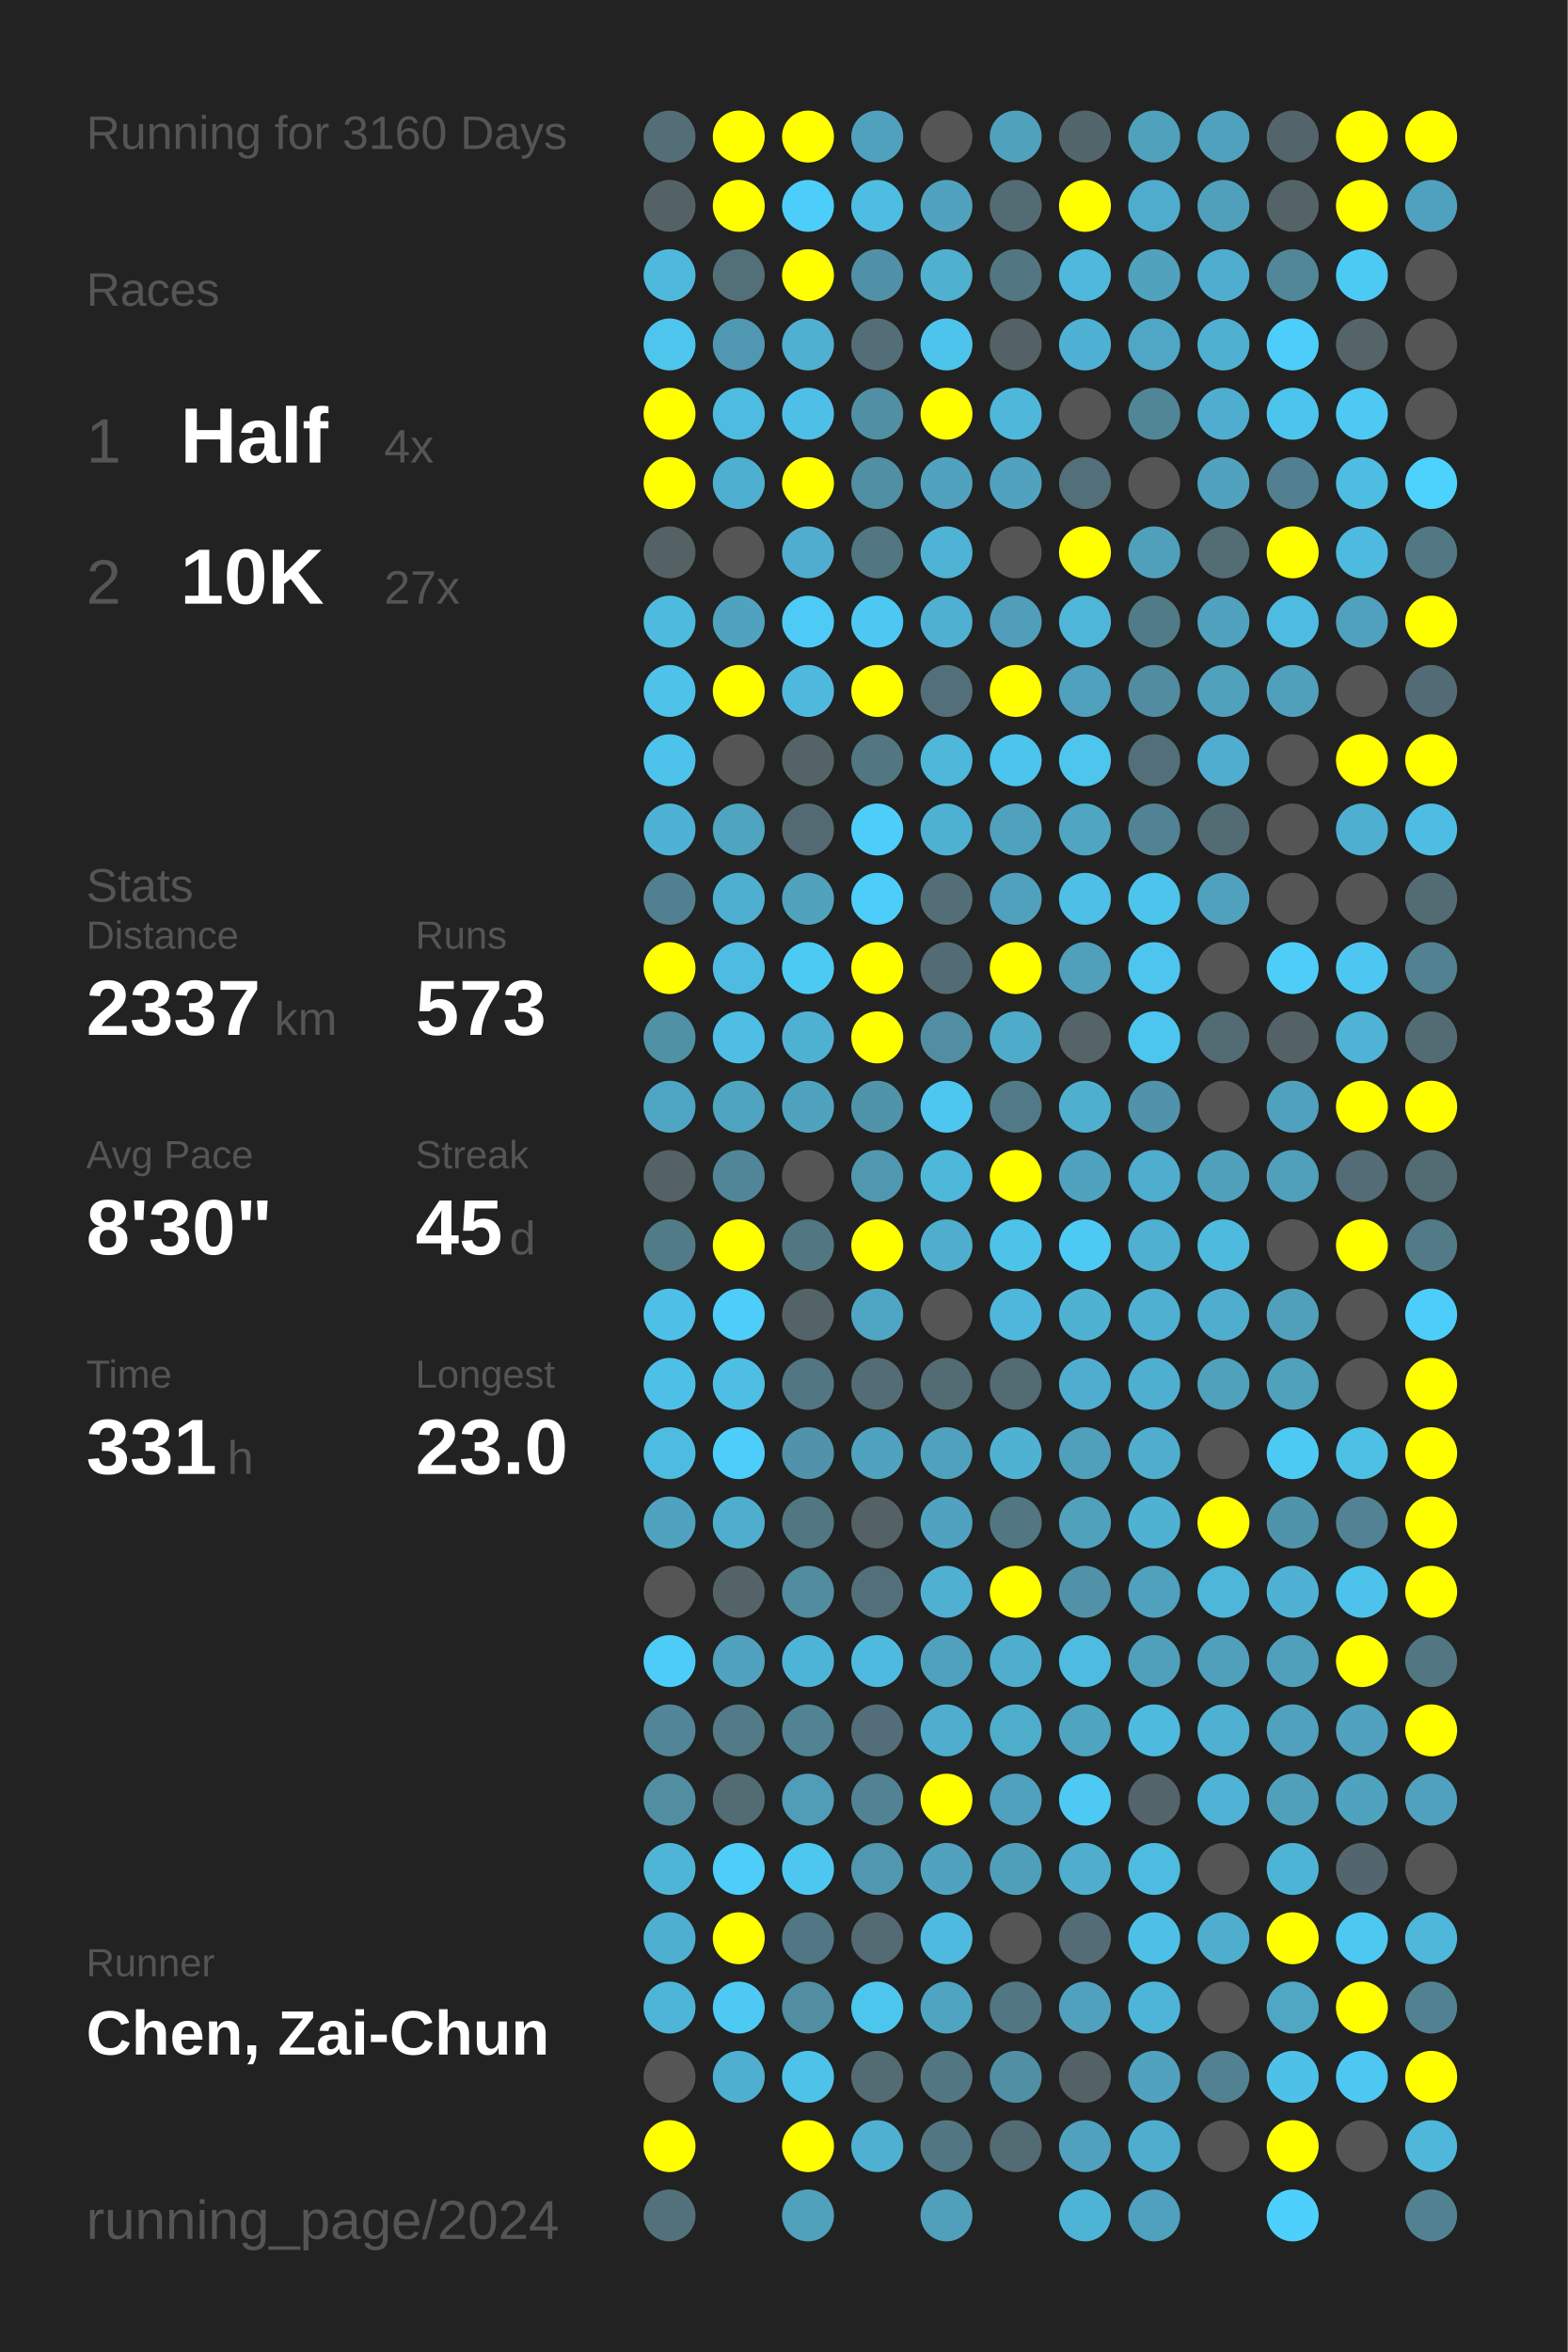
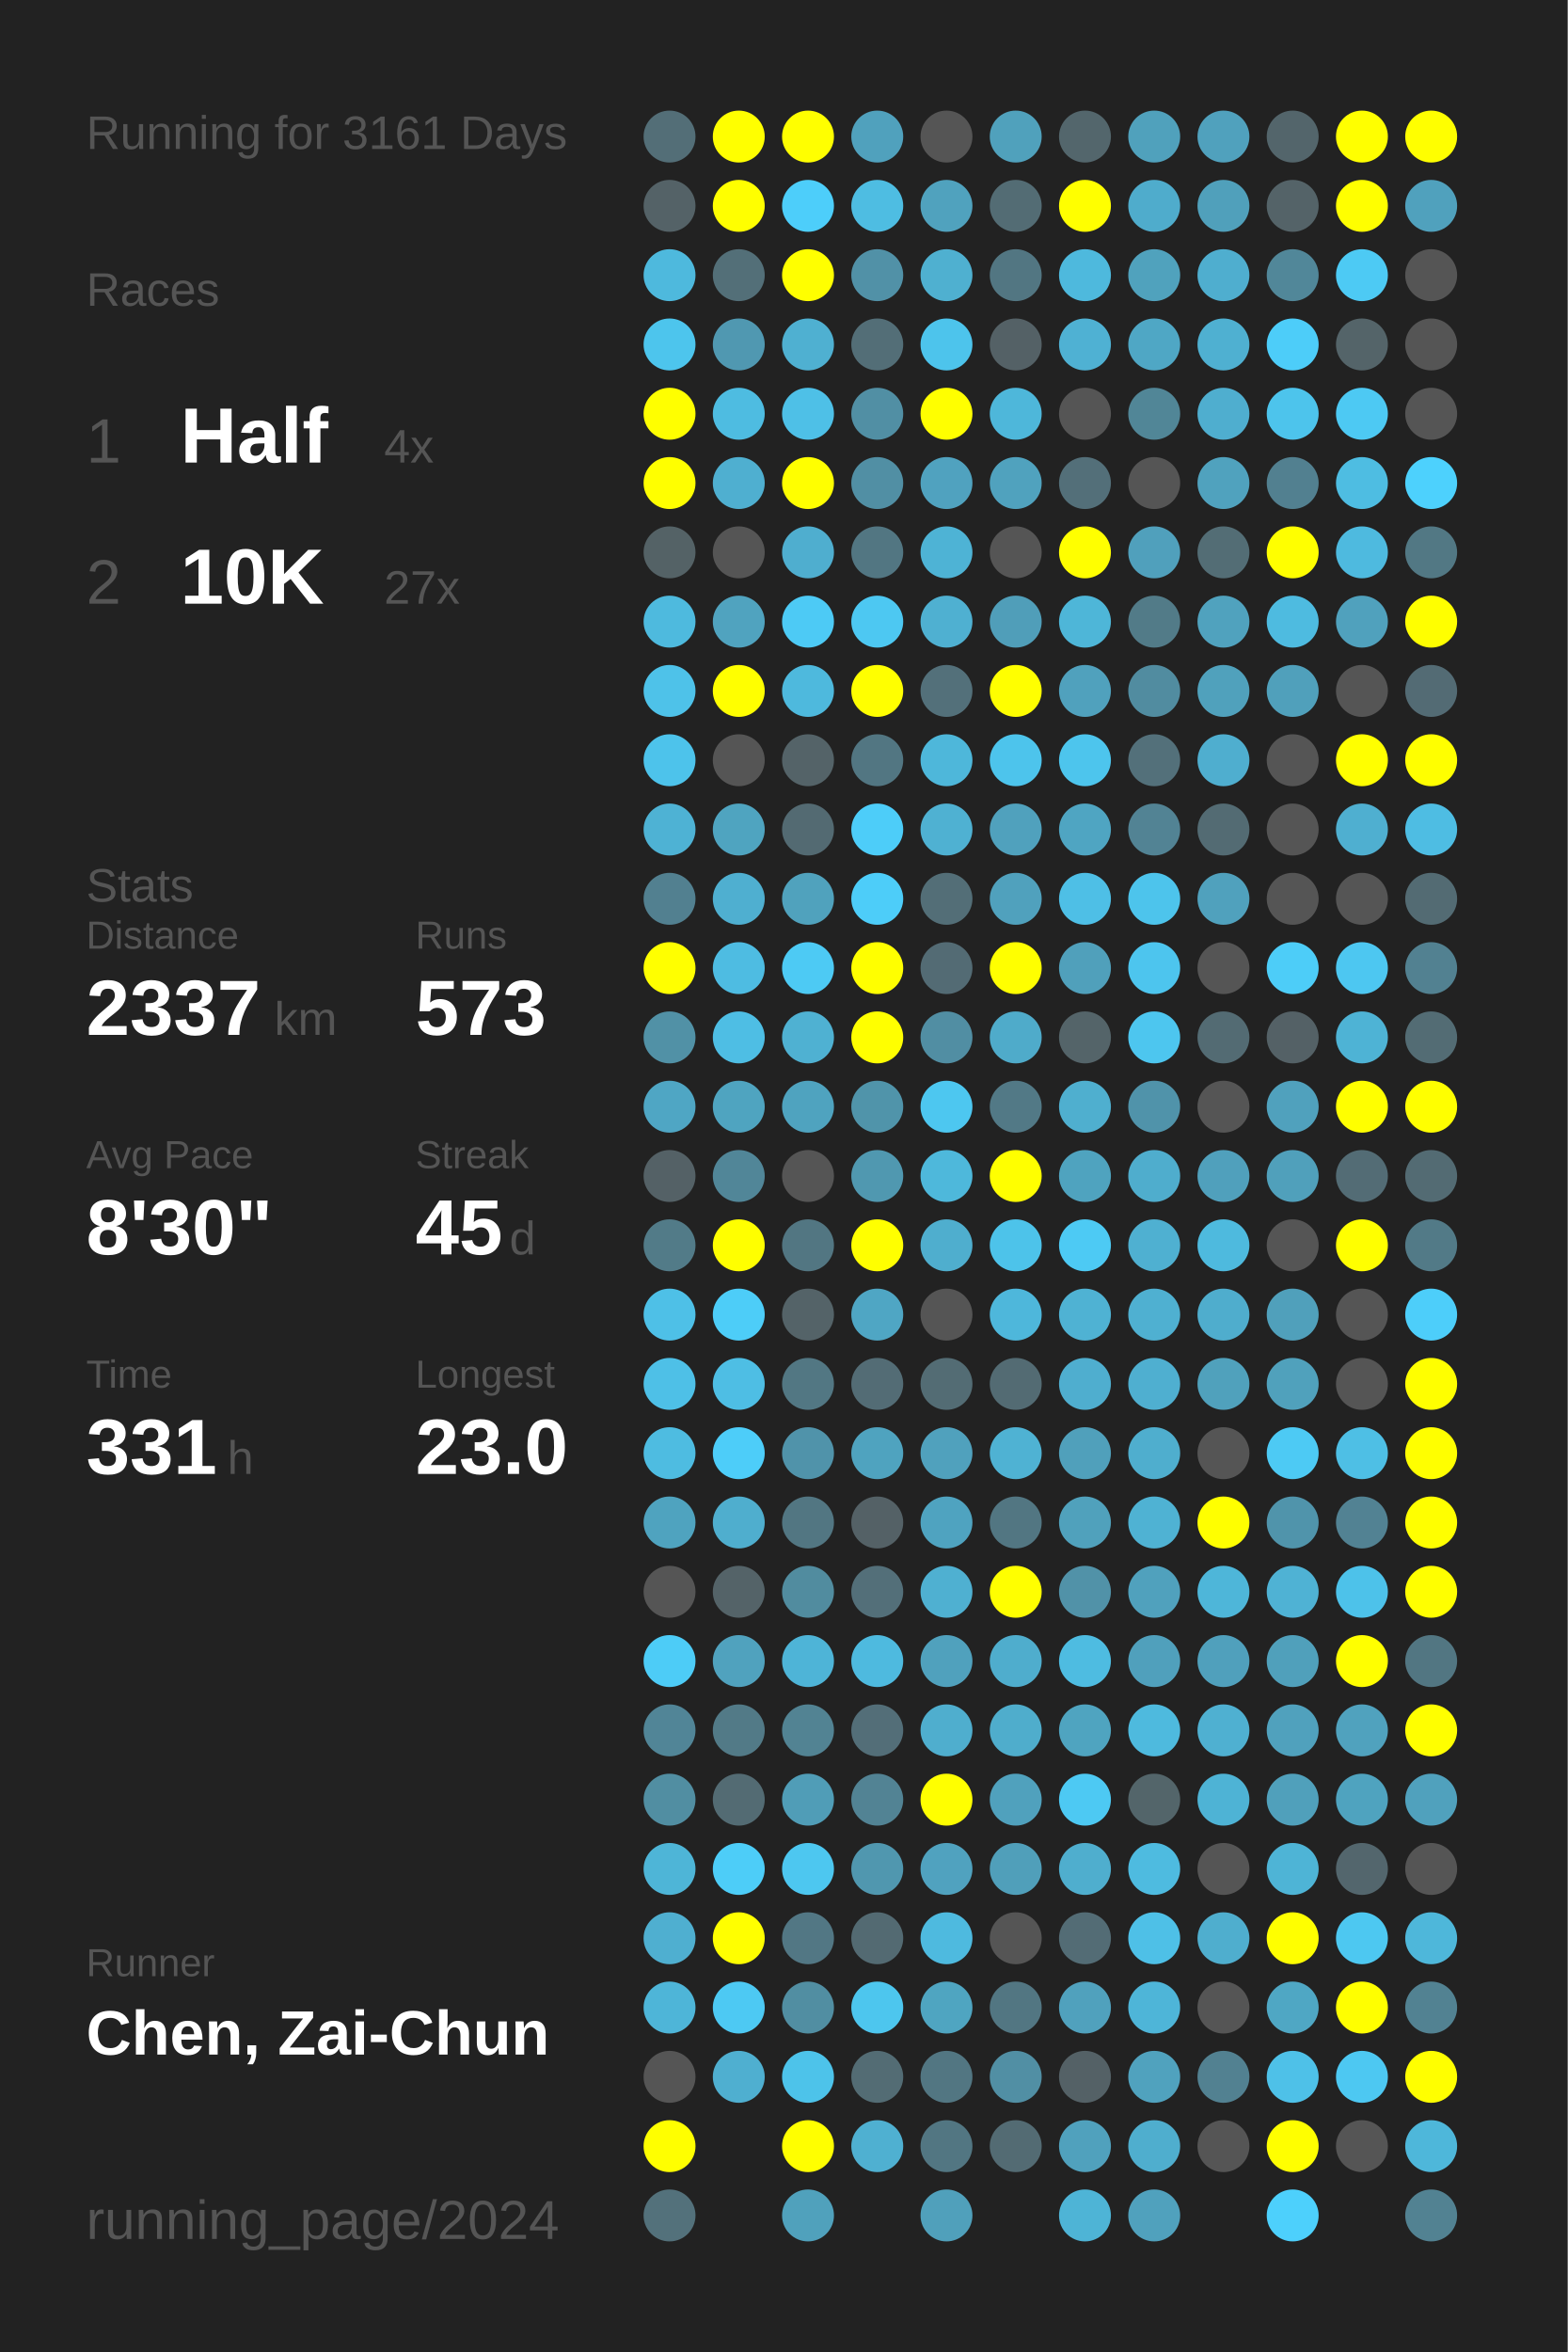
<svg xmlns="http://www.w3.org/2000/svg" baseProfile="full" height="300mm" version="1.1" viewBox="0,0,200,300" width="200mm">
  <defs />
  <rect fill="#222222" height="300" width="200" x="0" y="0" />
-   <text fill="#555555" style="font-size:6px; font-family:Arial;" x="11" y="19">Running for 3160 Days</text>
+   <text fill="#555555" style="font-size:6px; font-family:Arial;" x="11" y="19">Running for 3161 Days</text>
  <text fill="#555555" style="font-size:6px; font-family:Arial;" x="11" y="39">Races</text>
  <text fill="#555555" style="font-size:8px; font-family:Arial;" x="11" y="59">1</text>
  <text fill="#FFFFFF" style="font-size:10px; font-family:Arial; font-weight:bold;" x="23" y="59">Half</text>
  <text fill="#555555" style="font-size:6px; font-family:Arial;" x="49" y="59">4x</text>
  <text fill="#555555" style="font-size:8px; font-family:Arial;" x="11" y="77">2</text>
  <text fill="#FFFFFF" style="font-size:10px; font-family:Arial; font-weight:bold;" x="23" y="77">10K</text>
  <text fill="#555555" style="font-size:6px; font-family:Arial;" x="49" y="77">27x</text>
  <text fill="#555555" style="font-size:6px; font-family:Arial;" x="11" y="115">Stats</text>
  <text fill="#555555" style="font-size:5px; font-family:Arial;" x="11" y="121">Distance</text>
  <text fill="#FFFFFF" style="font-size:10px; font-family:Arial; font-weight:bold;" x="11" y="132">2337</text>
  <text fill="#555555" style="font-size:6px; font-family:Arial;" x="35" y="132">km</text>
  <text fill="#555555" style="font-size:5px; font-family:Arial;" x="53" y="121">Runs</text>
  <text fill="#FFFFFF" style="font-size:10px; font-family:Arial; font-weight:bold;" x="53" y="132">573</text>
  <text fill="#555555" style="font-size:5px; font-family:Arial;" x="11" y="149">Avg Pace</text>
  <text fill="#FFFFFF" style="font-size:10px; font-family:Arial; font-weight:bold;" x="11" y="160">8'30"</text>
  <text fill="#555555" style="font-size:5px; font-family:Arial;" x="53" y="149">Streak</text>
  <text fill="#FFFFFF" style="font-size:10px; font-family:Arial; font-weight:bold;" x="53" y="160">45</text>
  <text fill="#555555" style="font-size:6px; font-family:Arial;" x="65" y="160">d</text>
  <text fill="#555555" style="font-size:5px; font-family:Arial;" x="11" y="177">Time</text>
  <text fill="#FFFFFF" style="font-size:10px; font-family:Arial; font-weight:bold;" x="11" y="188">331</text>
  <text fill="#555555" style="font-size:6px; font-family:Arial;" x="29" y="188">h</text>
  <text fill="#555555" style="font-size:5px; font-family:Arial;" x="53" y="177">Longest</text>
  <text fill="#FFFFFF" style="font-size:10px; font-family:Arial; font-weight:bold;" x="53" y="188">23.0</text>
  <text fill="#555555" style="font-size:5px; font-family:Arial;" x="11" y="252.065">Runner</text>
  <text fill="#FFFFFF" style="font-size:8px; font-family:Arial; font-weight:bold;" x="11" y="262.065">Chen, Zai-Chun</text>
  <text fill="#555555" style="font-size:7px; font-family:Arial;" x="11" y="285.581">running_page/2024</text>
  <circle cx="85.417" cy="17.419" fill="#536e77" r="3.312" />
  <circle cx="85.417" cy="26.258" fill="#546267" r="3.312" />
  <circle cx="85.417" cy="35.097" fill="#4eb9dd" r="3.312" />
  <circle cx="85.417" cy="43.935" fill="#4dc5ed" r="3.312" />
  <circle cx="85.417" cy="52.774" fill="#FFFF00" r="3.312" />
  <circle cx="85.417" cy="61.613" fill="#FFFF00" r="3.312" />
  <circle cx="85.417" cy="70.452" fill="#546266" r="3.312" />
  <circle cx="85.417" cy="79.29" fill="#4ebade" r="3.312" />
  <circle cx="85.417" cy="88.129" fill="#4ec2e9" r="3.312" />
  <circle cx="85.417" cy="96.968" fill="#4dc3eb" r="3.312" />
  <circle cx="85.417" cy="105.806" fill="#4eb2d4" r="3.312" />
  <circle cx="85.417" cy="114.645" fill="#528090" r="3.312" />
  <circle cx="85.417" cy="123.484" fill="#FFFF00" r="3.312" />
  <circle cx="85.417" cy="132.323" fill="#5191a6" r="3.312" />
  <circle cx="85.417" cy="141.161" fill="#4fa6c4" r="3.312" />
  <circle cx="85.417" cy="150" fill="#546166" r="3.312" />
  <circle cx="85.417" cy="158.839" fill="#527b88" r="3.312" />
  <circle cx="85.417" cy="167.677" fill="#4ec0e7" r="3.312" />
  <circle cx="85.417" cy="176.516" fill="#4ec0e7" r="3.312" />
  <circle cx="85.417" cy="185.355" fill="#4ebce1" r="3.312" />
  <circle cx="85.417" cy="194.194" fill="#4fa3bf" r="3.312" />
  <circle cx="85.417" cy="203.032" fill="#555555" r="3.312" />
  <circle cx="85.417" cy="211.871" fill="#4dccf7" r="3.312" />
  <circle cx="85.417" cy="220.71" fill="#518597" r="3.312" />
  <circle cx="85.417" cy="229.548" fill="#518ea2" r="3.312" />
  <circle cx="85.417" cy="238.387" fill="#4eb5d7" r="3.312" />
  <circle cx="85.417" cy="247.226" fill="#4fafd0" r="3.312" />
  <circle cx="85.417" cy="256.065" fill="#4eb5d8" r="3.312" />
  <circle cx="85.417" cy="264.903" fill="#555555" r="3.312" />
  <circle cx="85.417" cy="273.742" fill="#FFFF00" r="3.312" />
  <circle cx="85.417" cy="282.581" fill="#53717b" r="3.312" />
  <circle cx="94.25" cy="17.419" fill="#FFFF00" r="3.312" />
  <circle cx="94.25" cy="26.258" fill="#FFFF00" r="3.312" />
  <circle cx="94.25" cy="35.097" fill="#536f78" r="3.312" />
  <circle cx="94.25" cy="43.935" fill="#5098b1" r="3.312" />
  <circle cx="94.25" cy="52.774" fill="#4ebce1" r="3.312" />
  <circle cx="94.25" cy="61.613" fill="#4fafd0" r="3.312" />
  <circle cx="94.25" cy="70.452" fill="#555555" r="3.312" />
  <circle cx="94.25" cy="79.29" fill="#50a3bf" r="3.312" />
  <circle cx="94.25" cy="88.129" fill="#FFFF00" r="3.312" />
  <circle cx="94.25" cy="96.968" fill="#555555" r="3.312" />
  <circle cx="94.25" cy="105.806" fill="#4fa4c0" r="3.312" />
  <circle cx="94.25" cy="114.645" fill="#4fafd0" r="3.312" />
  <circle cx="94.25" cy="123.484" fill="#4ebce2" r="3.312" />
  <circle cx="94.25" cy="132.323" fill="#4ebee4" r="3.312" />
  <circle cx="94.25" cy="141.161" fill="#4fa4c0" r="3.312" />
  <circle cx="94.25" cy="150" fill="#518698" r="3.312" />
  <circle cx="94.25" cy="158.839" fill="#FFFF00" r="3.312" />
  <circle cx="94.25" cy="167.677" fill="#4dcdf8" r="3.312" />
  <circle cx="94.25" cy="176.516" fill="#4ebee4" r="3.312" />
  <circle cx="94.25" cy="185.355" fill="#4dcdf9" r="3.312" />
  <circle cx="94.25" cy="194.194" fill="#4faece" r="3.312" />
  <circle cx="94.25" cy="203.032" fill="#546368" r="3.312" />
  <circle cx="94.25" cy="211.871" fill="#50a2be" r="3.312" />
  <circle cx="94.25" cy="220.71" fill="#527a87" r="3.312" />
  <circle cx="94.25" cy="229.548" fill="#536b73" r="3.312" />
  <circle cx="94.25" cy="238.387" fill="#4dcdf8" r="3.312" />
  <circle cx="94.25" cy="247.226" fill="#FFFF00" r="3.312" />
  <circle cx="94.25" cy="256.065" fill="#4dc9f3" r="3.312" />
  <circle cx="94.25" cy="264.903" fill="#4fafd0" r="3.312" />
  <circle cx="103.083" cy="17.419" fill="#FFFF00" r="3.312" />
  <circle cx="103.083" cy="26.258" fill="#4dcefa" r="3.312" />
  <circle cx="103.083" cy="35.097" fill="#FFFF00" r="3.312" />
  <circle cx="103.083" cy="43.935" fill="#4fb0d1" r="3.312" />
  <circle cx="103.083" cy="52.774" fill="#4ec0e7" r="3.312" />
  <circle cx="103.083" cy="61.613" fill="#FFFF00" r="3.312" />
  <circle cx="103.083" cy="70.452" fill="#4faecf" r="3.312" />
  <circle cx="103.083" cy="79.29" fill="#4dcaf5" r="3.312" />
  <circle cx="103.083" cy="88.129" fill="#4eb9dd" r="3.312" />
  <circle cx="103.083" cy="96.968" fill="#546368" r="3.312" />
  <circle cx="103.083" cy="105.806" fill="#536a72" r="3.312" />
  <circle cx="103.083" cy="114.645" fill="#50a2bd" r="3.312" />
  <circle cx="103.083" cy="123.484" fill="#4dcaf4" r="3.312" />
  <circle cx="103.083" cy="132.323" fill="#4fb1d2" r="3.312" />
  <circle cx="103.083" cy="141.161" fill="#4fa3bf" r="3.312" />
  <circle cx="103.083" cy="150" fill="#555555" r="3.312" />
  <circle cx="103.083" cy="158.839" fill="#527682" r="3.312" />
  <circle cx="103.083" cy="167.677" fill="#546368" r="3.312" />
  <circle cx="103.083" cy="176.516" fill="#527783" r="3.312" />
  <circle cx="103.083" cy="185.355" fill="#5093aa" r="3.312" />
  <circle cx="103.083" cy="194.194" fill="#527682" r="3.312" />
  <circle cx="103.083" cy="203.032" fill="#518c9f" r="3.312" />
  <circle cx="103.083" cy="211.871" fill="#4eb4d7" r="3.312" />
  <circle cx="103.083" cy="220.71" fill="#528393" r="3.312" />
  <circle cx="103.083" cy="229.548" fill="#509db7" r="3.312" />
  <circle cx="103.083" cy="238.387" fill="#4dc7f0" r="3.312" />
  <circle cx="103.083" cy="247.226" fill="#527784" r="3.312" />
  <circle cx="103.083" cy="256.065" fill="#518ea2" r="3.312" />
  <circle cx="103.083" cy="264.903" fill="#4dc3ea" r="3.312" />
  <circle cx="103.083" cy="273.742" fill="#FFFF00" r="3.312" />
  <circle cx="103.083" cy="282.581" fill="#50a1bc" r="3.312" />
  <circle cx="111.917" cy="17.419" fill="#50a1bd" r="3.312" />
  <circle cx="111.917" cy="26.258" fill="#4ebde2" r="3.312" />
  <circle cx="111.917" cy="35.097" fill="#5191a7" r="3.312" />
  <circle cx="111.917" cy="43.935" fill="#536e77" r="3.312" />
  <circle cx="111.917" cy="52.774" fill="#518fa4" r="3.312" />
  <circle cx="111.917" cy="61.613" fill="#518fa4" r="3.312" />
  <circle cx="111.917" cy="70.452" fill="#527682" r="3.312" />
  <circle cx="111.917" cy="79.29" fill="#4dc8f2" r="3.312" />
  <circle cx="111.917" cy="88.129" fill="#FFFF00" r="3.312" />
  <circle cx="111.917" cy="96.968" fill="#527682" r="3.312" />
  <circle cx="111.917" cy="105.806" fill="#4dcdf9" r="3.312" />
  <circle cx="111.917" cy="114.645" fill="#4dcdf9" r="3.312" />
  <circle cx="111.917" cy="123.484" fill="#FFFF00" r="3.312" />
  <circle cx="111.917" cy="132.323" fill="#FFFF00" r="3.312" />
  <circle cx="111.917" cy="141.161" fill="#5094aa" r="3.312" />
  <circle cx="111.917" cy="150" fill="#5098b0" r="3.312" />
  <circle cx="111.917" cy="158.839" fill="#FFFF00" r="3.312" />
  <circle cx="111.917" cy="167.677" fill="#4fa6c4" r="3.312" />
  <circle cx="111.917" cy="176.516" fill="#536c75" r="3.312" />
  <circle cx="111.917" cy="185.355" fill="#4fa3bf" r="3.312" />
  <circle cx="111.917" cy="194.194" fill="#546166" r="3.312" />
  <circle cx="111.917" cy="203.032" fill="#536f79" r="3.312" />
  <circle cx="111.917" cy="211.871" fill="#4ebadf" r="3.312" />
  <circle cx="111.917" cy="220.71" fill="#536e78" r="3.312" />
  <circle cx="111.917" cy="229.548" fill="#528394" r="3.312" />
  <circle cx="111.917" cy="238.387" fill="#5097af" r="3.312" />
  <circle cx="111.917" cy="247.226" fill="#536a72" r="3.312" />
  <circle cx="111.917" cy="256.065" fill="#4dc6ee" r="3.312" />
  <circle cx="111.917" cy="264.903" fill="#536c74" r="3.312" />
  <circle cx="111.917" cy="273.742" fill="#4fb0d1" r="3.312" />
  <circle cx="120.75" cy="17.419" fill="#555555" r="3.312" />
  <circle cx="120.75" cy="26.258" fill="#50a2be" r="3.312" />
  <circle cx="120.75" cy="35.097" fill="#4fb0d0" r="3.312" />
  <circle cx="120.75" cy="43.935" fill="#4dc4ec" r="3.312" />
  <circle cx="120.75" cy="52.774" fill="#FFFF00" r="3.312" />
  <circle cx="120.75" cy="61.613" fill="#50a2bf" r="3.312" />
  <circle cx="120.75" cy="70.452" fill="#4eb3d5" r="3.312" />
  <circle cx="120.75" cy="79.29" fill="#4fb0d1" r="3.312" />
  <circle cx="120.75" cy="88.129" fill="#53707a" r="3.312" />
  <circle cx="120.75" cy="96.968" fill="#4eb7da" r="3.312" />
  <circle cx="120.75" cy="105.806" fill="#4fb1d2" r="3.312" />
  <circle cx="120.75" cy="114.645" fill="#536e77" r="3.312" />
  <circle cx="120.75" cy="123.484" fill="#536b74" r="3.312" />
  <circle cx="120.75" cy="132.323" fill="#518ea3" r="3.312" />
  <circle cx="120.75" cy="141.161" fill="#4dc7f0" r="3.312" />
  <circle cx="120.75" cy="150" fill="#4eb8db" r="3.312" />
  <circle cx="120.75" cy="158.839" fill="#4faece" r="3.312" />
  <circle cx="120.75" cy="167.677" fill="#555555" r="3.312" />
  <circle cx="120.75" cy="176.516" fill="#536c74" r="3.312" />
  <circle cx="120.75" cy="185.355" fill="#50a1bd" r="3.312" />
  <circle cx="120.75" cy="194.194" fill="#4fa3c0" r="3.312" />
  <circle cx="120.75" cy="203.032" fill="#4fb0d1" r="3.312" />
  <circle cx="120.75" cy="211.871" fill="#50a1bd" r="3.312" />
  <circle cx="120.75" cy="220.71" fill="#4faece" r="3.312" />
  <circle cx="120.75" cy="229.548" fill="#FFFF00" r="3.312" />
  <circle cx="120.75" cy="238.387" fill="#50a2bf" r="3.312" />
  <circle cx="120.75" cy="247.226" fill="#4ebadf" r="3.312" />
  <circle cx="120.75" cy="256.065" fill="#4fa5c1" r="3.312" />
  <circle cx="120.75" cy="264.903" fill="#527682" r="3.312" />
  <circle cx="120.75" cy="273.742" fill="#527682" r="3.312" />
  <circle cx="120.75" cy="282.581" fill="#50a0bb" r="3.312" />
  <circle cx="129.583" cy="17.419" fill="#50a1bc" r="3.312" />
  <circle cx="129.583" cy="26.258" fill="#536c74" r="3.312" />
  <circle cx="129.583" cy="35.097" fill="#527682" r="3.312" />
  <circle cx="129.583" cy="43.935" fill="#546166" r="3.312" />
  <circle cx="129.583" cy="52.774" fill="#4eb7da" r="3.312" />
  <circle cx="129.583" cy="61.613" fill="#50a2be" r="3.312" />
  <circle cx="129.583" cy="70.452" fill="#555555" r="3.312" />
  <circle cx="129.583" cy="79.29" fill="#509eb9" r="3.312" />
  <circle cx="129.583" cy="88.129" fill="#FFFF00" r="3.312" />
  <circle cx="129.583" cy="96.968" fill="#4dc4ec" r="3.312" />
  <circle cx="129.583" cy="105.806" fill="#50a1bd" r="3.312" />
  <circle cx="129.583" cy="114.645" fill="#50a1bd" r="3.312" />
  <circle cx="129.583" cy="123.484" fill="#FFFF00" r="3.312" />
  <circle cx="129.583" cy="132.323" fill="#4fabca" r="3.312" />
  <circle cx="129.583" cy="141.161" fill="#527986" r="3.312" />
  <circle cx="129.583" cy="150" fill="#FFFF00" r="3.312" />
  <circle cx="129.583" cy="158.839" fill="#4dc3ea" r="3.312" />
  <circle cx="129.583" cy="167.677" fill="#4eb7db" r="3.312" />
  <circle cx="129.583" cy="176.516" fill="#536b73" r="3.312" />
  <circle cx="129.583" cy="185.355" fill="#4fb2d3" r="3.312" />
  <circle cx="129.583" cy="194.194" fill="#527682" r="3.312" />
  <circle cx="129.583" cy="203.032" fill="#FFFF00" r="3.312" />
  <circle cx="129.583" cy="211.871" fill="#4fadcd" r="3.312" />
  <circle cx="129.583" cy="220.71" fill="#4fadcc" r="3.312" />
  <circle cx="129.583" cy="229.548" fill="#50a1bd" r="3.312" />
  <circle cx="129.583" cy="238.387" fill="#509fba" r="3.312" />
  <circle cx="129.583" cy="247.226" fill="#555555" r="3.312" />
  <circle cx="129.583" cy="256.065" fill="#527682" r="3.312" />
  <circle cx="129.583" cy="264.903" fill="#518fa4" r="3.312" />
  <circle cx="129.583" cy="273.742" fill="#536b73" r="3.312" />
  <circle cx="138.417" cy="17.419" fill="#53666c" r="3.312" />
  <circle cx="138.417" cy="26.258" fill="#FFFF00" r="3.312" />
  <circle cx="138.417" cy="35.097" fill="#4eb9dd" r="3.312" />
  <circle cx="138.417" cy="43.935" fill="#4fb1d3" r="3.312" />
  <circle cx="138.417" cy="52.774" fill="#555555" r="3.312" />
  <circle cx="138.417" cy="61.613" fill="#536f79" r="3.312" />
  <circle cx="138.417" cy="70.452" fill="#FFFF00" r="3.312" />
  <circle cx="138.417" cy="79.29" fill="#4eb6d8" r="3.312" />
  <circle cx="138.417" cy="88.129" fill="#50a1bd" r="3.312" />
  <circle cx="138.417" cy="96.968" fill="#4dc5ed" r="3.312" />
  <circle cx="138.417" cy="105.806" fill="#4fa5c2" r="3.312" />
  <circle cx="138.417" cy="114.645" fill="#4ebfe6" r="3.312" />
  <circle cx="138.417" cy="123.484" fill="#50a0bb" r="3.312" />
  <circle cx="138.417" cy="132.323" fill="#546469" r="3.312" />
  <circle cx="138.417" cy="141.161" fill="#4fafcf" r="3.312" />
  <circle cx="138.417" cy="150" fill="#4fa3bf" r="3.312" />
  <circle cx="138.417" cy="158.839" fill="#4dcaf4" r="3.312" />
  <circle cx="138.417" cy="167.677" fill="#4fb2d3" r="3.312" />
  <circle cx="138.417" cy="176.516" fill="#4faecf" r="3.312" />
  <circle cx="138.417" cy="185.355" fill="#50a0bb" r="3.312" />
  <circle cx="138.417" cy="194.194" fill="#50a1bc" r="3.312" />
  <circle cx="138.417" cy="203.032" fill="#5192a8" r="3.312" />
  <circle cx="138.417" cy="211.871" fill="#4ebce1" r="3.312" />
  <circle cx="138.417" cy="220.71" fill="#4fa4c0" r="3.312" />
  <circle cx="138.417" cy="229.548" fill="#4dc9f3" r="3.312" />
  <circle cx="138.417" cy="238.387" fill="#4faece" r="3.312" />
  <circle cx="138.417" cy="247.226" fill="#536c75" r="3.312" />
  <circle cx="138.417" cy="256.065" fill="#50a1bd" r="3.312" />
  <circle cx="138.417" cy="264.903" fill="#546166" r="3.312" />
  <circle cx="138.417" cy="273.742" fill="#50a1bd" r="3.312" />
  <circle cx="138.417" cy="282.581" fill="#4eb4d6" r="3.312" />
  <circle cx="147.25" cy="17.419" fill="#50a1bc" r="3.312" />
  <circle cx="147.25" cy="26.258" fill="#4faccc" r="3.312" />
  <circle cx="147.25" cy="35.097" fill="#50a2bd" r="3.312" />
  <circle cx="147.25" cy="43.935" fill="#4fa7c5" r="3.312" />
  <circle cx="147.25" cy="52.774" fill="#518697" r="3.312" />
  <circle cx="147.25" cy="61.613" fill="#555555" r="3.312" />
  <circle cx="147.25" cy="70.452" fill="#50a0bc" r="3.312" />
  <circle cx="147.25" cy="79.29" fill="#527b88" r="3.312" />
  <circle cx="147.25" cy="88.129" fill="#518ca0" r="3.312" />
  <circle cx="147.25" cy="96.968" fill="#53707a" r="3.312" />
  <circle cx="147.25" cy="105.806" fill="#528394" r="3.312" />
  <circle cx="147.25" cy="114.645" fill="#4dc4ec" r="3.312" />
  <circle cx="147.25" cy="123.484" fill="#4dc5ee" r="3.312" />
  <circle cx="147.25" cy="132.323" fill="#4dc6ef" r="3.312" />
  <circle cx="147.25" cy="141.161" fill="#5093aa" r="3.312" />
  <circle cx="147.25" cy="150" fill="#4fadcd" r="3.312" />
  <circle cx="147.25" cy="158.839" fill="#4fb0d1" r="3.312" />
  <circle cx="147.25" cy="167.677" fill="#4fb0d1" r="3.312" />
  <circle cx="147.25" cy="176.516" fill="#4fafd0" r="3.312" />
  <circle cx="147.25" cy="185.355" fill="#4faece" r="3.312" />
  <circle cx="147.25" cy="194.194" fill="#4fb2d3" r="3.312" />
  <circle cx="147.25" cy="203.032" fill="#50a1bd" r="3.312" />
  <circle cx="147.25" cy="211.871" fill="#50a0bc" r="3.312" />
  <circle cx="147.25" cy="220.71" fill="#4ebade" r="3.312" />
  <circle cx="147.25" cy="229.548" fill="#53656a" r="3.312" />
  <circle cx="147.25" cy="238.387" fill="#4ebbe0" r="3.312" />
  <circle cx="147.25" cy="247.226" fill="#4ec0e7" r="3.312" />
  <circle cx="147.25" cy="256.065" fill="#4eb5d8" r="3.312" />
  <circle cx="147.25" cy="264.903" fill="#50a2be" r="3.312" />
  <circle cx="147.25" cy="273.742" fill="#4faece" r="3.312" />
  <circle cx="147.25" cy="282.581" fill="#50a1bd" r="3.312" />
  <circle cx="156.083" cy="17.419" fill="#50a1bd" r="3.312" />
  <circle cx="156.083" cy="26.258" fill="#50a0bb" r="3.312" />
  <circle cx="156.083" cy="35.097" fill="#4faecf" r="3.312" />
  <circle cx="156.083" cy="43.935" fill="#4fb0d1" r="3.312" />
  <circle cx="156.083" cy="52.774" fill="#4faecf" r="3.312" />
  <circle cx="156.083" cy="61.613" fill="#50a2be" r="3.312" />
  <circle cx="156.083" cy="70.452" fill="#536d75" r="3.312" />
  <circle cx="156.083" cy="79.29" fill="#50a2be" r="3.312" />
  <circle cx="156.083" cy="88.129" fill="#50a1bc" r="3.312" />
  <circle cx="156.083" cy="96.968" fill="#4faecf" r="3.312" />
  <circle cx="156.083" cy="105.806" fill="#536b73" r="3.312" />
  <circle cx="156.083" cy="114.645" fill="#50a1bd" r="3.312" />
  <circle cx="156.083" cy="123.484" fill="#555555" r="3.312" />
  <circle cx="156.083" cy="132.323" fill="#536b73" r="3.312" />
  <circle cx="156.083" cy="141.161" fill="#555555" r="3.312" />
  <circle cx="156.083" cy="150" fill="#50a0bc" r="3.312" />
  <circle cx="156.083" cy="158.839" fill="#4ebade" r="3.312" />
  <circle cx="156.083" cy="167.677" fill="#4fadcd" r="3.312" />
  <circle cx="156.083" cy="176.516" fill="#50a1bc" r="3.312" />
  <circle cx="156.083" cy="185.355" fill="#555555" r="3.312" />
  <circle cx="156.083" cy="194.194" fill="#FFFF00" r="3.312" />
  <circle cx="156.083" cy="203.032" fill="#4eb6d9" r="3.312" />
  <circle cx="156.083" cy="211.871" fill="#50a0bc" r="3.312" />
  <circle cx="156.083" cy="220.71" fill="#4fb0d1" r="3.312" />
  <circle cx="156.083" cy="229.548" fill="#4eb3d5" r="3.312" />
  <circle cx="156.083" cy="238.387" fill="#555555" r="3.312" />
  <circle cx="156.083" cy="247.226" fill="#4faece" r="3.312" />
  <circle cx="156.083" cy="256.065" fill="#555555" r="3.312" />
  <circle cx="156.083" cy="264.903" fill="#528191" r="3.312" />
  <circle cx="156.083" cy="273.742" fill="#555555" r="3.312" />
  <circle cx="164.917" cy="17.419" fill="#53656b" r="3.312" />
  <circle cx="164.917" cy="26.258" fill="#546368" r="3.312" />
  <circle cx="164.917" cy="35.097" fill="#518799" r="3.312" />
  <circle cx="164.917" cy="43.935" fill="#4dcdf9" r="3.312" />
  <circle cx="164.917" cy="52.774" fill="#4dc4ec" r="3.312" />
  <circle cx="164.917" cy="61.613" fill="#528090" r="3.312" />
  <circle cx="164.917" cy="70.452" fill="#FFFF00" r="3.312" />
  <circle cx="164.917" cy="79.29" fill="#4ebbe0" r="3.312" />
  <circle cx="164.917" cy="88.129" fill="#50a0bb" r="3.312" />
  <circle cx="164.917" cy="96.968" fill="#555555" r="3.312" />
  <circle cx="164.917" cy="105.806" fill="#555555" r="3.312" />
  <circle cx="164.917" cy="114.645" fill="#555555" r="3.312" />
  <circle cx="164.917" cy="123.484" fill="#4dcdf8" r="3.312" />
  <circle cx="164.917" cy="132.323" fill="#546166" r="3.312" />
  <circle cx="164.917" cy="141.161" fill="#50a1bd" r="3.312" />
  <circle cx="164.917" cy="150" fill="#50a0bb" r="3.312" />
  <circle cx="164.917" cy="158.839" fill="#555555" r="3.312" />
  <circle cx="164.917" cy="167.677" fill="#50a0bb" r="3.312" />
  <circle cx="164.917" cy="176.516" fill="#50a1bc" r="3.312" />
  <circle cx="164.917" cy="185.355" fill="#4dcaf4" r="3.312" />
  <circle cx="164.917" cy="194.194" fill="#5094ab" r="3.312" />
  <circle cx="164.917" cy="203.032" fill="#4fb2d4" r="3.312" />
  <circle cx="164.917" cy="211.871" fill="#50a0bb" r="3.312" />
  <circle cx="164.917" cy="220.71" fill="#50a1bd" r="3.312" />
  <circle cx="164.917" cy="229.548" fill="#50a0bb" r="3.312" />
  <circle cx="164.917" cy="238.387" fill="#4eb4d6" r="3.312" />
  <circle cx="164.917" cy="247.226" fill="#FFFF00" r="3.312" />
  <circle cx="164.917" cy="256.065" fill="#4fa7c4" r="3.312" />
  <circle cx="164.917" cy="264.903" fill="#4ec1e8" r="3.312" />
  <circle cx="164.917" cy="273.742" fill="#FFFF00" r="3.312" />
  <circle cx="164.917" cy="282.581" fill="#4dd0fc" r="3.312" />
  <circle cx="173.75" cy="17.419" fill="#FFFF00" r="3.312" />
  <circle cx="173.75" cy="26.258" fill="#FFFF00" r="3.312" />
  <circle cx="173.75" cy="35.097" fill="#4dcaf4" r="3.312" />
  <circle cx="173.75" cy="43.935" fill="#546469" r="3.312" />
  <circle cx="173.75" cy="52.774" fill="#4dc9f3" r="3.312" />
  <circle cx="173.75" cy="61.613" fill="#4ebde2" r="3.312" />
  <circle cx="173.75" cy="70.452" fill="#4ebadf" r="3.312" />
  <circle cx="173.75" cy="79.29" fill="#50a1bd" r="3.312" />
  <circle cx="173.75" cy="88.129" fill="#555555" r="3.312" />
  <circle cx="173.75" cy="96.968" fill="#FFFF00" r="3.312" />
  <circle cx="173.75" cy="105.806" fill="#4fafd0" r="3.312" />
  <circle cx="173.75" cy="114.645" fill="#555555" r="3.312" />
  <circle cx="173.75" cy="123.484" fill="#4dc7f1" r="3.312" />
  <circle cx="173.75" cy="132.323" fill="#4eb3d5" r="3.312" />
  <circle cx="173.75" cy="141.161" fill="#FFFF00" r="3.312" />
  <circle cx="173.75" cy="150" fill="#536c75" r="3.312" />
  <circle cx="173.75" cy="158.839" fill="#FFFF00" r="3.312" />
  <circle cx="173.75" cy="167.677" fill="#555555" r="3.312" />
  <circle cx="173.75" cy="176.516" fill="#555555" r="3.312" />
  <circle cx="173.75" cy="185.355" fill="#4ebfe5" r="3.312" />
  <circle cx="173.75" cy="194.194" fill="#528293" r="3.312" />
  <circle cx="173.75" cy="203.032" fill="#4dc2ea" r="3.312" />
  <circle cx="173.75" cy="211.871" fill="#FFFF00" r="3.312" />
  <circle cx="173.75" cy="220.71" fill="#50a2be" r="3.312" />
  <circle cx="173.75" cy="229.548" fill="#4fa3bf" r="3.312" />
  <circle cx="173.75" cy="238.387" fill="#53666d" r="3.312" />
  <circle cx="173.75" cy="247.226" fill="#4dc8f1" r="3.312" />
  <circle cx="173.75" cy="256.065" fill="#FFFF00" r="3.312" />
  <circle cx="173.75" cy="264.903" fill="#4dc8f2" r="3.312" />
  <circle cx="173.75" cy="273.742" fill="#555555" r="3.312" />
  <circle cx="182.583" cy="17.419" fill="#FFFF00" r="3.312" />
  <circle cx="182.583" cy="26.258" fill="#50a1bd" r="3.312" />
  <circle cx="182.583" cy="35.097" fill="#555555" r="3.312" />
  <circle cx="182.583" cy="43.935" fill="#555555" r="3.312" />
  <circle cx="182.583" cy="52.774" fill="#555555" r="3.312" />
  <circle cx="182.583" cy="61.613" fill="#4dd1fd" r="3.312" />
  <circle cx="182.583" cy="70.452" fill="#527884" r="3.312" />
  <circle cx="182.583" cy="79.29" fill="#FFFF00" r="3.312" />
  <circle cx="182.583" cy="88.129" fill="#536b74" r="3.312" />
  <circle cx="182.583" cy="96.968" fill="#FFFF00" r="3.312" />
  <circle cx="182.583" cy="105.806" fill="#4ebde3" r="3.312" />
  <circle cx="182.583" cy="114.645" fill="#536b73" r="3.312" />
  <circle cx="182.583" cy="123.484" fill="#528191" r="3.312" />
  <circle cx="182.583" cy="132.323" fill="#536c74" r="3.312" />
  <circle cx="182.583" cy="141.161" fill="#FFFF00" r="3.312" />
  <circle cx="182.583" cy="150" fill="#536b73" r="3.312" />
  <circle cx="182.583" cy="158.839" fill="#527a87" r="3.312" />
  <circle cx="182.583" cy="167.677" fill="#4dcefa" r="3.312" />
  <circle cx="182.583" cy="176.516" fill="#FFFF00" r="3.312" />
  <circle cx="182.583" cy="185.355" fill="#FFFF00" r="3.312" />
  <circle cx="182.583" cy="194.194" fill="#FFFF00" r="3.312" />
  <circle cx="182.583" cy="203.032" fill="#FFFF00" r="3.312" />
  <circle cx="182.583" cy="211.871" fill="#527682" r="3.312" />
  <circle cx="182.583" cy="220.71" fill="#FFFF00" r="3.312" />
  <circle cx="182.583" cy="229.548" fill="#50a1bd" r="3.312" />
  <circle cx="182.583" cy="238.387" fill="#555555" r="3.312" />
  <circle cx="182.583" cy="247.226" fill="#4eb7da" r="3.312" />
  <circle cx="182.583" cy="256.065" fill="#528292" r="3.312" />
  <circle cx="182.583" cy="264.903" fill="#FFFF00" r="3.312" />
  <circle cx="182.583" cy="273.742" fill="#4eb7da" r="3.312" />
  <circle cx="182.583" cy="282.581" fill="#528292" r="3.312" />
</svg>
